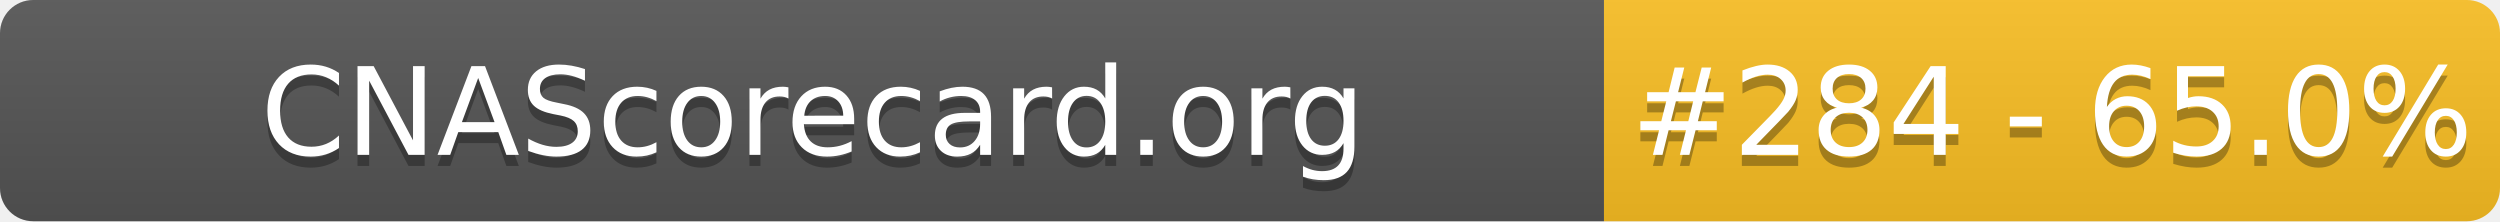
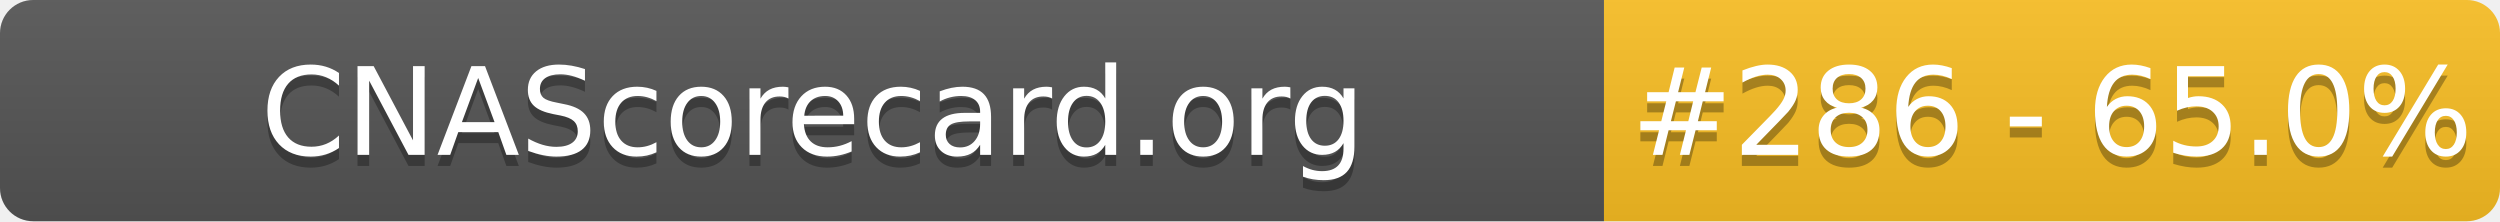
- <svg xmlns="http://www.w3.org/2000/svg" width="226" height="20" role="img" aria-label="CNAScorecard.org: #284 - 65.0%">
+ <svg xmlns="http://www.w3.org/2000/svg" width="226" height="20" role="img" aria-label="CNAScorecard.org: #286 - 65.0%">
  <linearGradient id="s" x2="0" y2="100%">
    <stop offset="0" stop-color="#bbb" stop-opacity=".1" />
    <stop offset="1" stop-opacity=".1" />
  </linearGradient>
  <clipPath id="r">
    <rect width="226" height="20" rx="3" fill="#fff" />
  </clipPath>
  <g clip-path="url(#r)">
    <rect width="145" height="20" fill="#555" />
    <rect x="145" width="81" height="20" fill="#FBBF24" />
    <rect width="226" height="20" fill="url(#s)" />
  </g>
  <g fill="#fff" text-anchor="middle" font-family="Verdana,Geneva,DejaVu Sans,sans-serif" text-rendering="geometricPrecision" font-size="110">
    <text aria-hidden="true" x="735" y="150" fill="#010101" fill-opacity=".3" transform="scale(.1)" textLength="1350">CNAScorecard.org</text>
    <text x="735" y="140" transform="scale(.1)" fill="#fff" textLength="1350">CNAScorecard.org</text>
-     <text aria-hidden="true" x="1855" y="150" fill="#010101" fill-opacity=".3" transform="scale(.1)" textLength="660">#284 - 65.0%</text>
-     <text x="1855" y="140" transform="scale(.1)" fill="#fff" textLength="660">#284 - 65.0%</text>
+     <text aria-hidden="true" x="1855" y="150" fill="#010101" fill-opacity=".3" transform="scale(.1)" textLength="660">#286 - 65.0%</text>
+     <text x="1855" y="140" transform="scale(.1)" fill="#fff" textLength="660">#286 - 65.0%</text>
  </g>
</svg>
